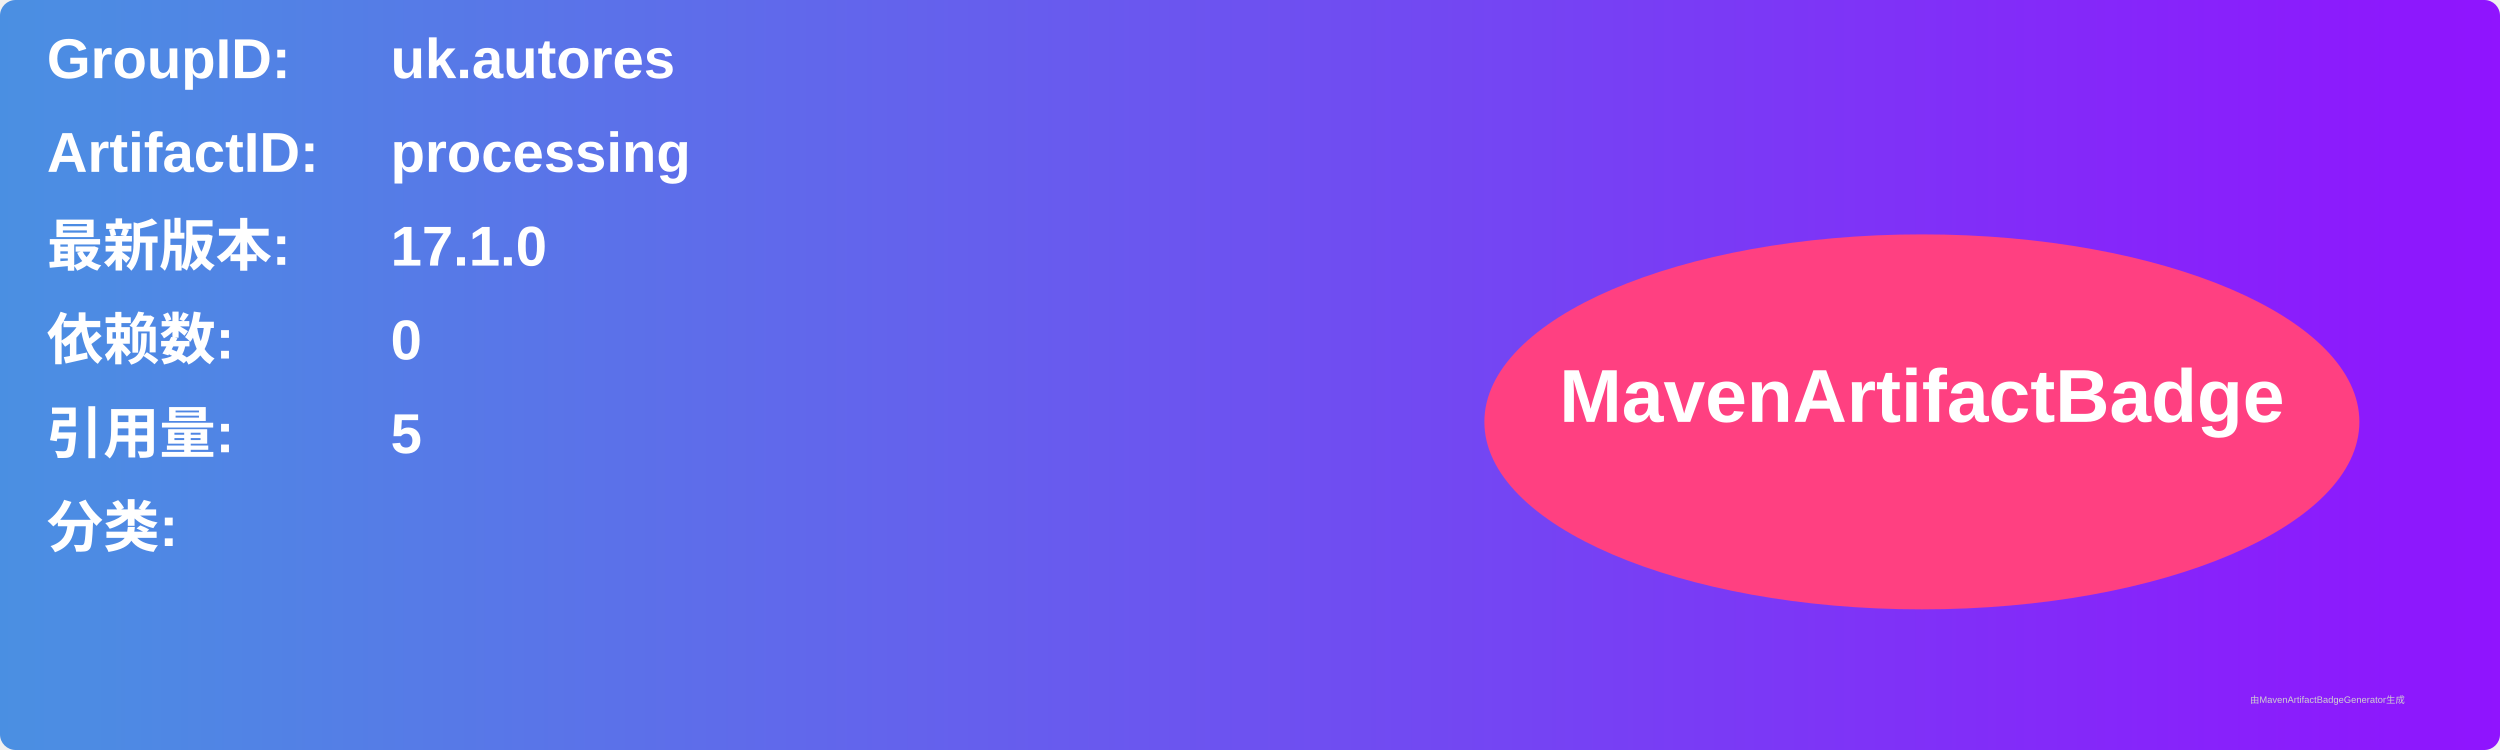
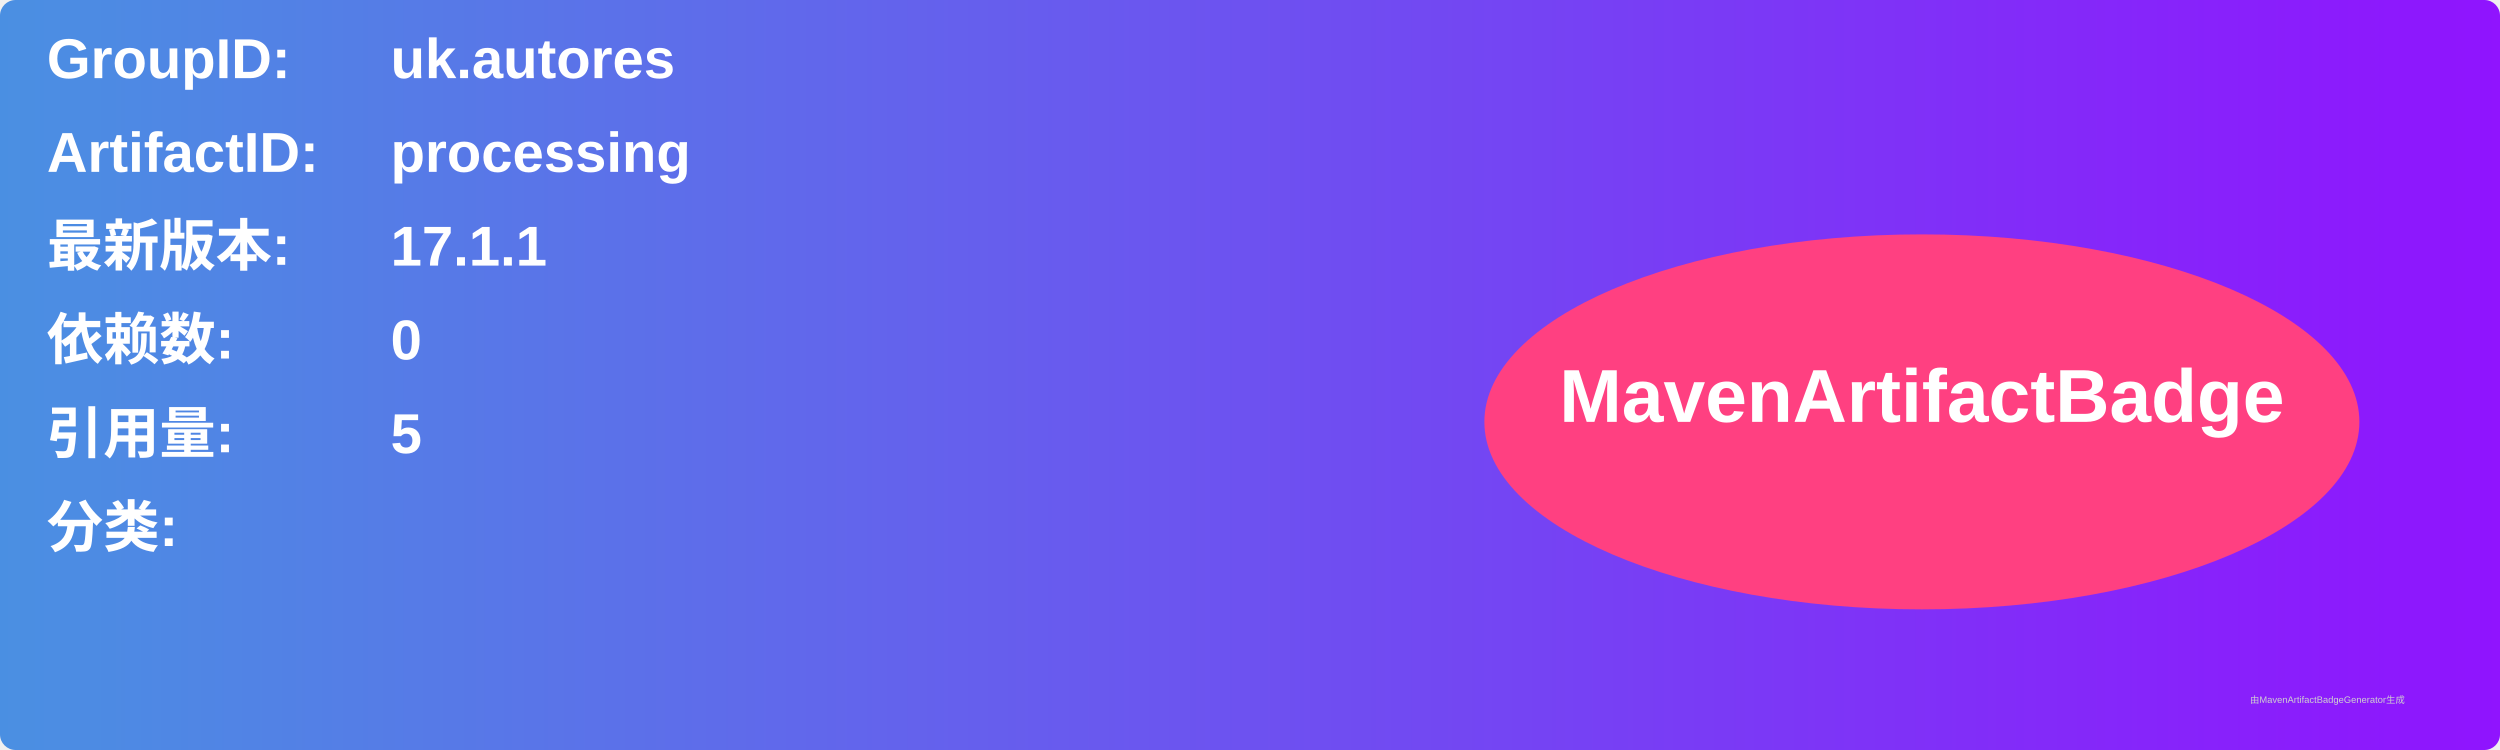
<svg xmlns="http://www.w3.org/2000/svg" width="800" height="240" viewBox="0 0 800 240">
  <linearGradient id="grad" x1="0%" y1="0%" x2="100%" y2="0%">
    <stop offset="0%" stop-color="#4a90e2" />
    <stop offset="100%" stop-color="#9013fe" />
  </linearGradient>
  <rect width="100%" height="100%" rx="5" ry="5" fill="url(#grad)" />
  <g transform="translate(15, 15)">
    <text x="0" y="10" font-family="Arial" font-size="18" fill="white" font-weight="bold" width="260">GroupID:</text>
    <text x="110" y="10" font-family="Arial" font-size="18" fill="white" font-weight="bold" width="460">uk.autores</text>
    <text x="0" y="40" font-family="Arial" font-size="18" fill="white" font-weight="bold" width="260">ArtifactID:</text>
    <text x="110" y="40" font-family="Arial" font-size="18" fill="white" font-weight="bold" width="460">processing</text>
    <text x="0" y="70" font-family="Arial" font-size="18" fill="white" font-weight="bold">最新版本:</text>
    <text x="110" y="70" font-family="Arial" font-size="18" fill="white" font-weight="bold">
-       <tspan font-weight="bold">17.1.0</tspan>
+       <tspan font-weight="bold">17.1.1</tspan>
    </text>
    <text x="0" y="100" font-family="Arial" font-size="18" fill="white" font-weight="bold">依赖数: </text>
    <text x="110" y="100" font-family="Arial" font-size="18" fill="white">
      <tspan font-weight="bold">0</tspan>
    </text>
    <text x="0" y="130" font-family="Arial" font-size="18" fill="white" font-weight="bold">引用量: </text>
    <text x="110" y="130" font-family="Arial" font-size="18" fill="white">
      <tspan font-weight="bold">5</tspan>
    </text>
    <text x="0" y="160" font-family="Arial" font-size="18" fill="white" font-weight="bold">分类:</text>
    <text x="10" y="190" font-family="Arial" font-size="10" fill="white">
      <tspan font-weight="bold" />
    </text>
    <ellipse cx="600" cy="120" rx="140" ry="60" fill="#ff4081" />
    <text x="600" y="120" text-anchor="middle" font-family="Arial" font-size="24" fill="white" font-weight="bold">MavenArtifactBadge</text>
  </g>
  <text x="720" y="225" font-family="Arial" font-size="3" fill="#d0d0d0">由MavenArtifactBadgeGenerator生成</text>
</svg>
